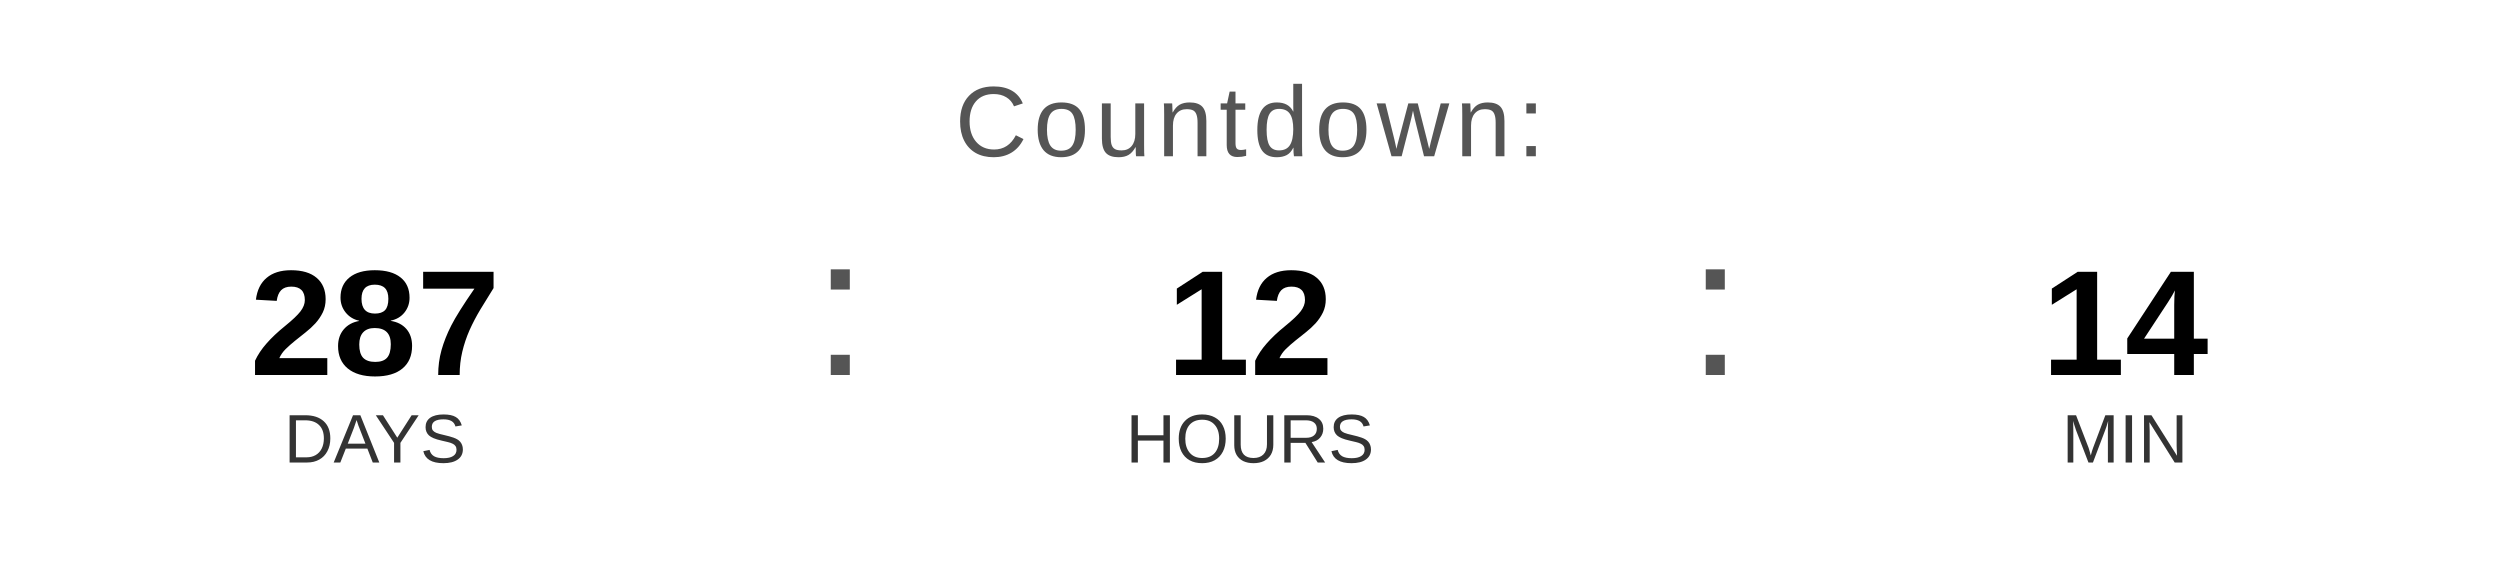
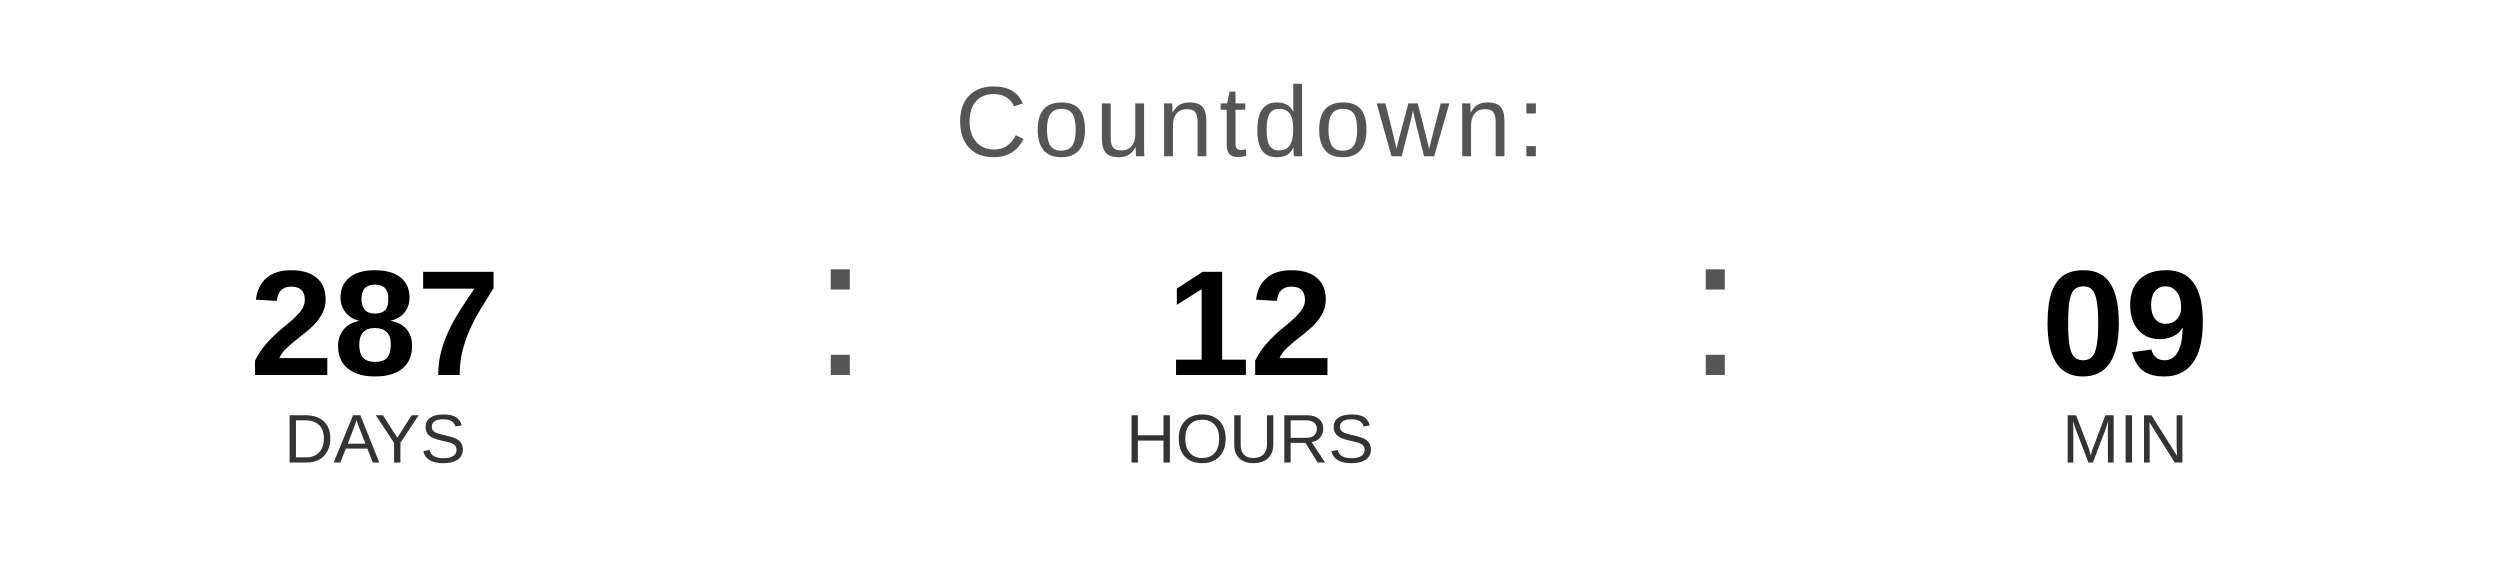
<svg xmlns="http://www.w3.org/2000/svg" width="400" height="90" viewBox="0 0 400 90">
  <text x="200" y="25" font-family="Arial, Helvetica, sans-serif" font-size="16" fill="#555555" text-anchor="middle" letter-spacing="1">
    Countdown:
  </text>
  <text x="60" y="60" font-family="Arial, Helvetica, sans-serif" font-size="24" font-weight="bold" fill="#000000" text-anchor="middle">287</text>
  <text x="60" y="74" font-family="Arial, Helvetica, sans-serif" font-size="11" fill="#333333" text-anchor="middle">DAYS</text>
  <text x="130" y="60" font-family="Arial, sans-serif" font-size="32" fill="#555555">:</text>
  <text x="200" y="60" font-family="Arial, Helvetica, sans-serif" font-size="24" font-weight="bold" fill="#000000" text-anchor="middle">12</text>
  <text x="200" y="74" font-family="Arial, Helvetica, sans-serif" font-size="11" fill="#333333" text-anchor="middle">HOURS</text>
  <text x="270" y="60" font-family="Arial, sans-serif" font-size="32" fill="#555555">:</text>
-   <text x="340" y="60" font-family="Arial, Helvetica, sans-serif" font-size="24" font-weight="bold" fill="#000000" text-anchor="middle">14</text>
+   <text x="340" y="60" font-family="Arial, Helvetica, sans-serif" font-size="24" font-weight="bold" fill="#000000" text-anchor="middle">09</text>
  <text x="340" y="74" font-family="Arial, Helvetica, sans-serif" font-size="11" fill="#333333" text-anchor="middle">MIN</text>
</svg>
